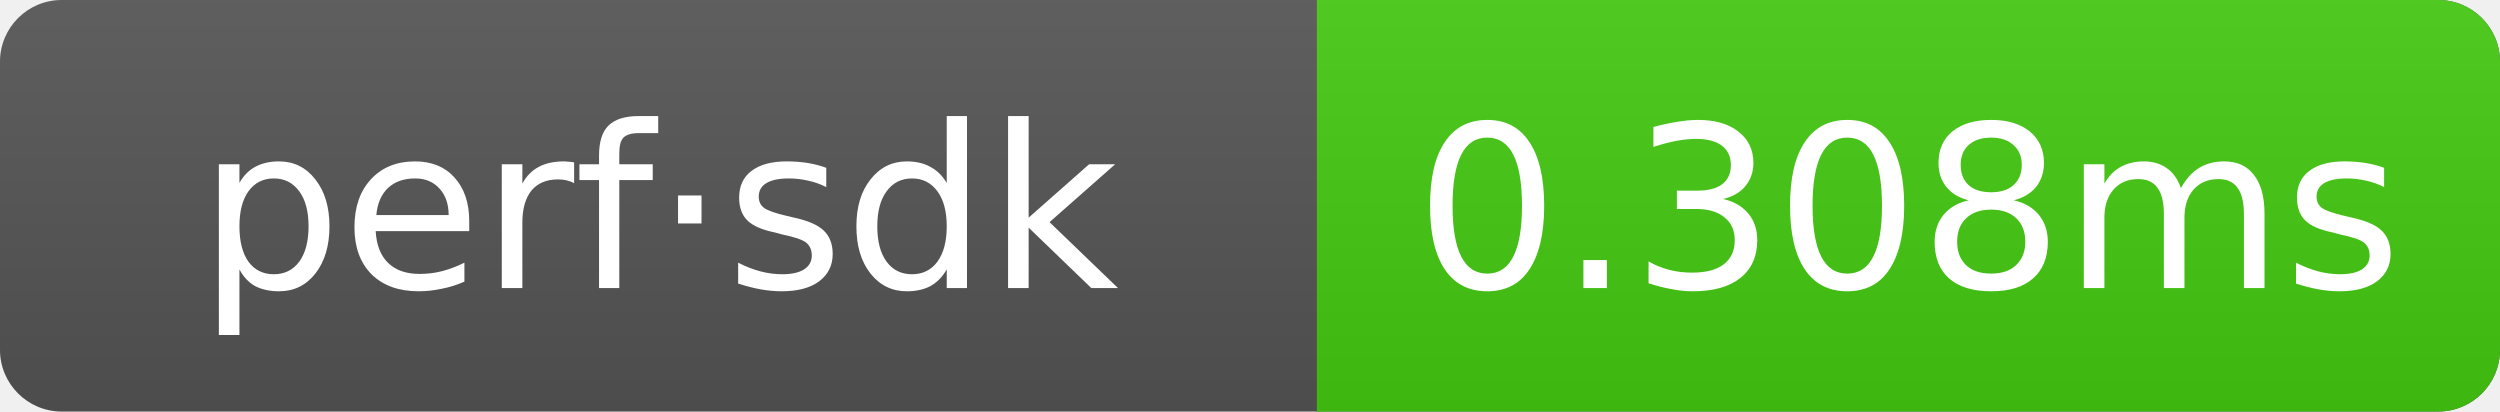
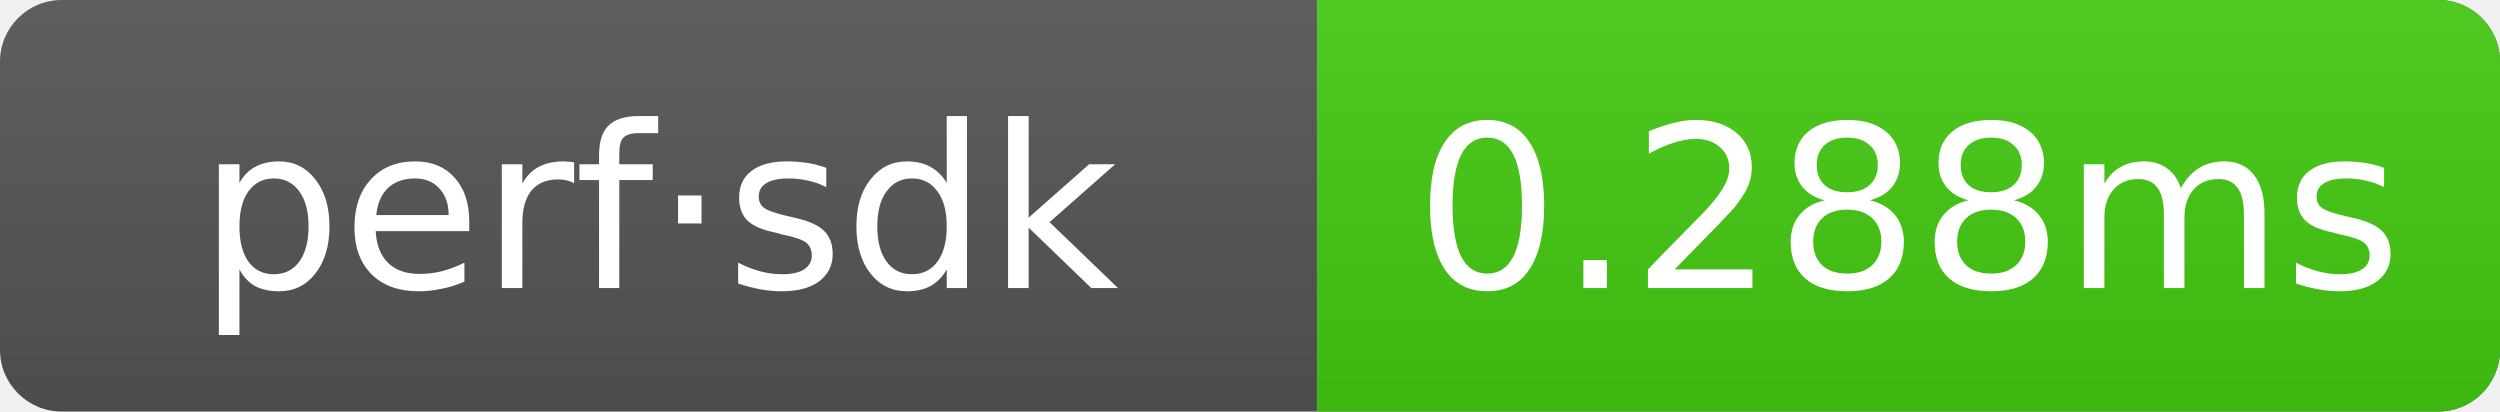
- <svg xmlns="http://www.w3.org/2000/svg" width="121.5" height="20" role="img" aria-label="perf·sdk: 0.308ms">
+ <svg xmlns="http://www.w3.org/2000/svg" width="121.5" height="20" role="img" aria-label="perf·sdk: 0.288ms">
  <linearGradient id="g" x2="0" y2="100%">
    <stop offset="0" stop-color="#bbb" stop-opacity=".1" />
    <stop offset="1" stop-opacity=".1" />
  </linearGradient>
  <clipPath id="r">
    <rect width="121.5" height="20" rx="3" fill="#fff" />
  </clipPath>
  <g clip-path="url(#r)">
    <rect width="121.5" height="20" fill="#555" />
    <rect x="64" width="57.5" height="20" fill="#4c1" />
    <rect width="121.5" height="20" fill="url(#g)" />
  </g>
  <g text-anchor="middle" font-family="Verdana,Geneva,DejaVu Sans,sans-serif" font-size="11" fill="#fff">
    <text x="32" y="14">perf·sdk</text>
-     <text x="92.75" y="14">0.308ms</text>
+     <text x="92.75" y="14">0.288ms</text>
  </g>
</svg>
